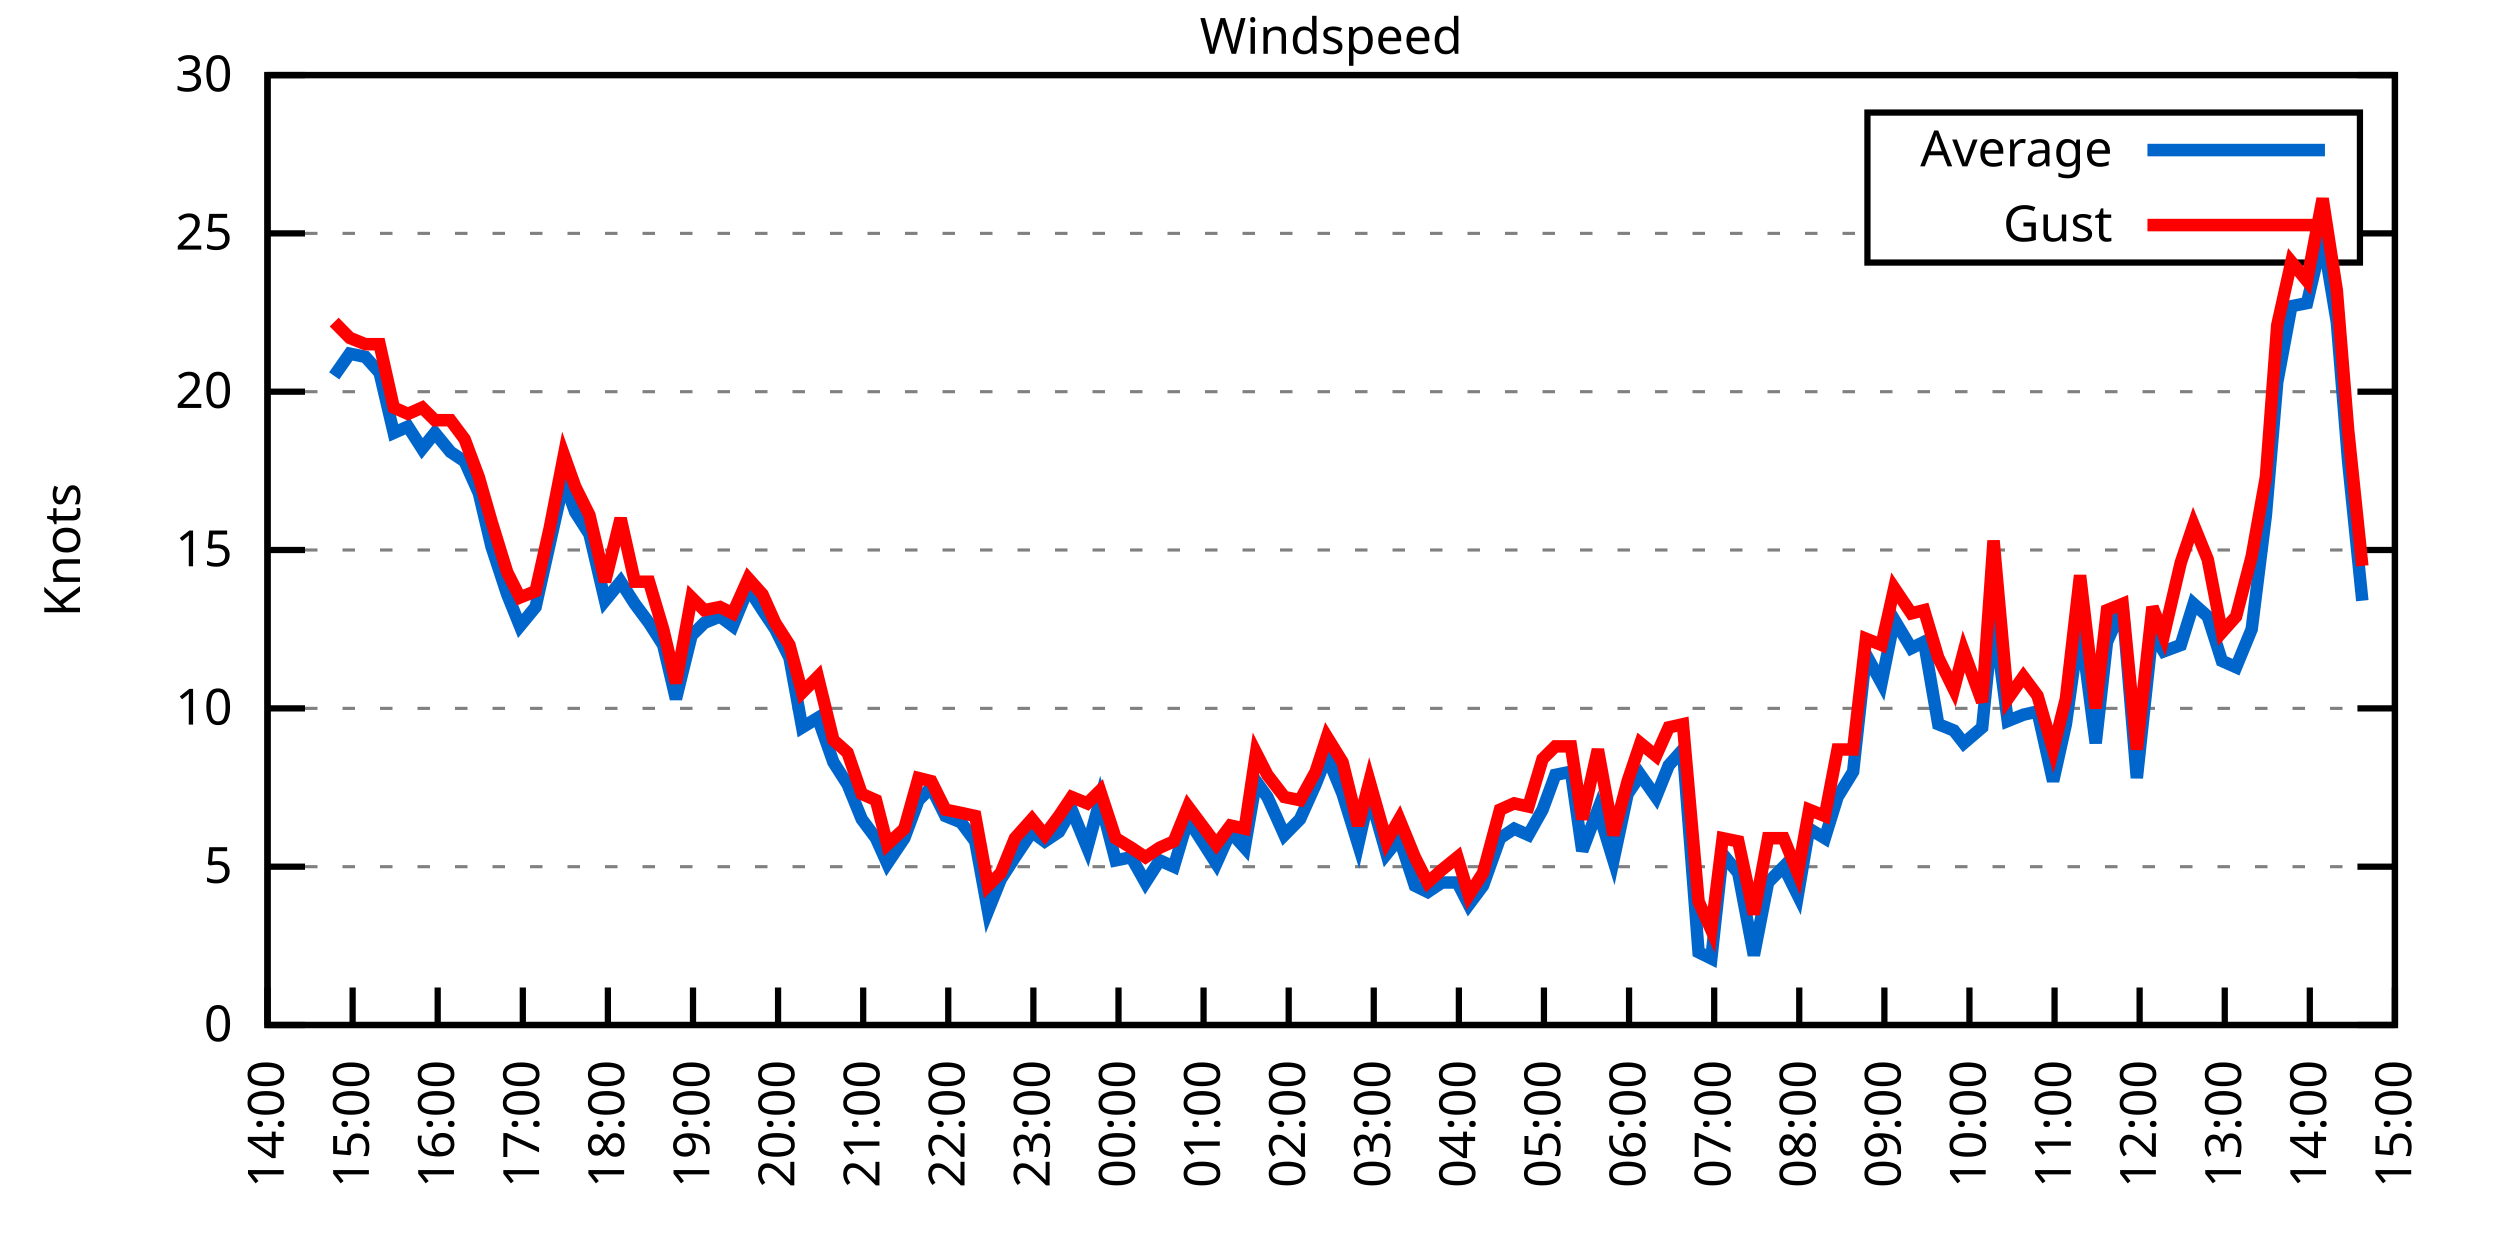
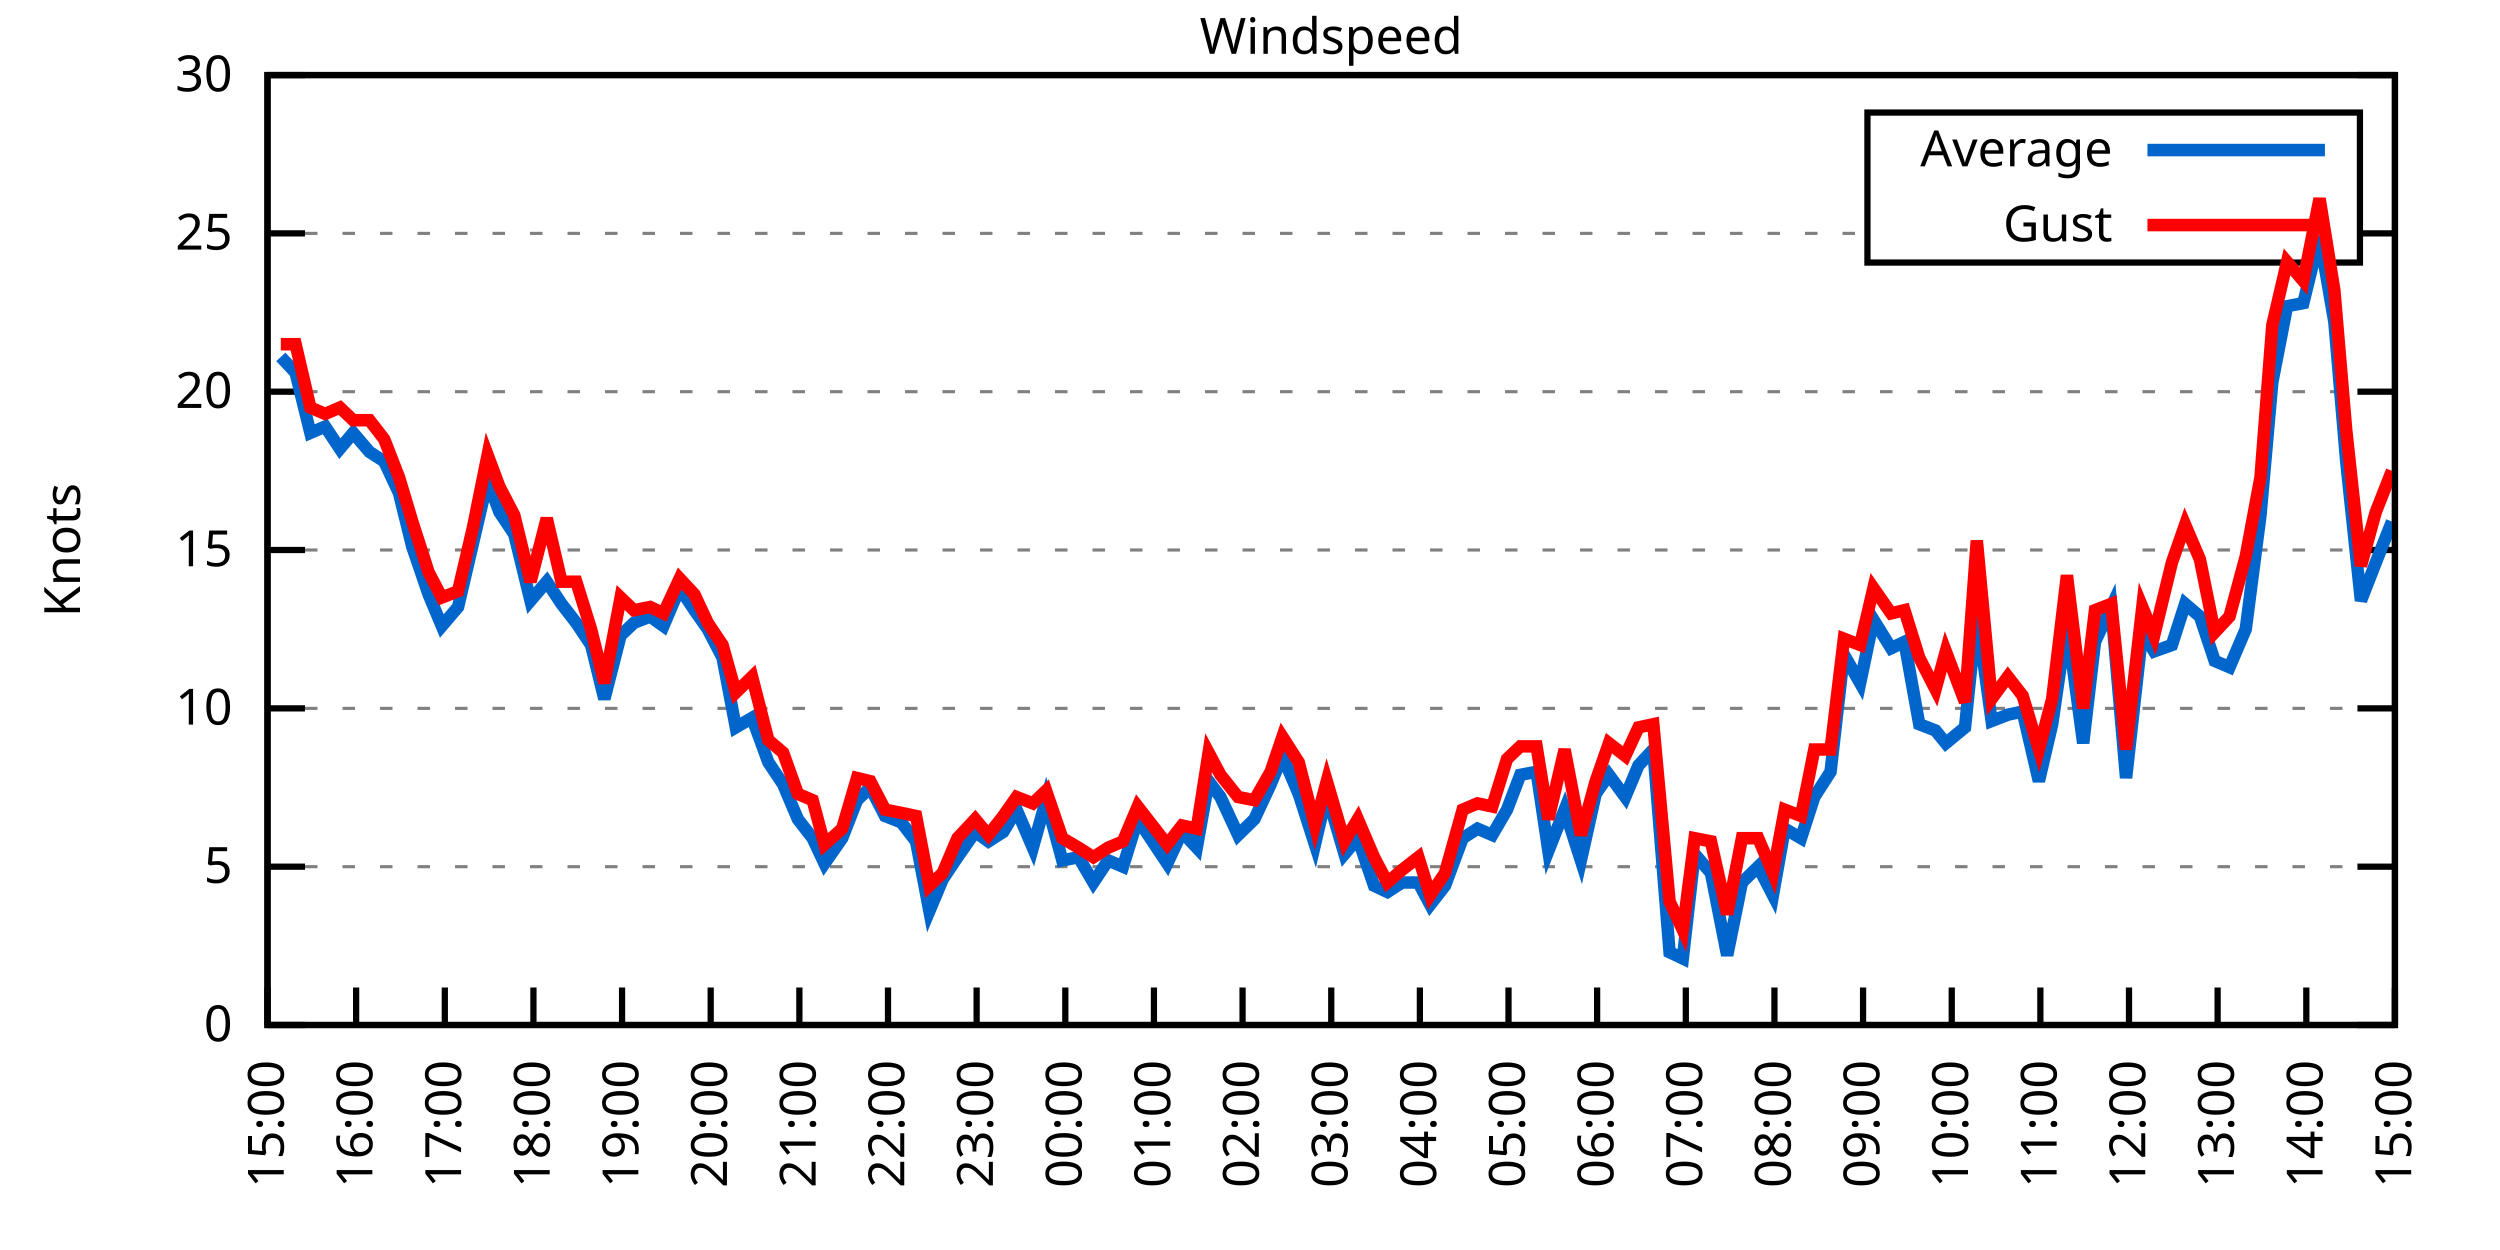
<svg xmlns="http://www.w3.org/2000/svg" xmlns:xlink="http://www.w3.org/1999/xlink" width="400" height="200" viewBox="0 0 400 200">
  <g id="gnuplot_canvas">
    <rect x="0" y="0" width="400" height="200" fill="none" />
    <defs>
      <circle id="gpDot" r="0.5" stroke-width="0.5" stroke="currentColor" />
      <path id="gpPt0" stroke-width="0.333" stroke="currentColor" d="M-1,0 h2 M0,-1 v2" />
      <path id="gpPt1" stroke-width="0.333" stroke="currentColor" d="M-1,-1 L1,1 M1,-1 L-1,1" />
      <path id="gpPt2" stroke-width="0.333" stroke="currentColor" d="M-1,0 L1,0 M0,-1 L0,1 M-1,-1 L1,1 M-1,1 L1,-1" />
      <rect id="gpPt3" stroke-width="0.333" stroke="currentColor" x="-1" y="-1" width="2" height="2" />
      <rect id="gpPt4" stroke-width="0.333" stroke="currentColor" fill="currentColor" x="-1" y="-1" width="2" height="2" />
      <circle id="gpPt5" stroke-width="0.333" stroke="currentColor" cx="0" cy="0" r="1" />
      <use xlink:href="#gpPt5" id="gpPt6" fill="currentColor" stroke="none" />
      <path id="gpPt7" stroke-width="0.333" stroke="currentColor" d="M0,-1.33 L-1.33,0.67 L1.33,0.67 z" />
      <use xlink:href="#gpPt7" id="gpPt8" fill="currentColor" stroke="none" />
      <use xlink:href="#gpPt7" id="gpPt9" stroke="currentColor" transform="rotate(180)" />
      <use xlink:href="#gpPt9" id="gpPt10" fill="currentColor" stroke="none" />
      <use xlink:href="#gpPt3" id="gpPt11" stroke="currentColor" transform="rotate(45)" />
      <use xlink:href="#gpPt11" id="gpPt12" fill="currentColor" stroke="none" />
      <path id="gpPt13" stroke-width="0.333" stroke="currentColor" d="M0,1.330 L1.265,0.411 L0.782,-1.067 L-0.782,-1.076 L-1.265,0.411 z" />
      <use xlink:href="#gpPt13" id="gpPt14" fill="currentColor" stroke="none" />
      <filter id="textbox" filterUnits="objectBoundingBox" x="0" y="0" height="1" width="1">
        <feFlood flood-color="white" flood-opacity="1" result="bgnd" />
        <feComposite in="SourceGraphic" in2="bgnd" operator="atop" />
      </filter>
      <filter id="greybox" filterUnits="objectBoundingBox" x="0" y="0" height="1" width="1">
        <feFlood flood-color="lightgrey" flood-opacity="1" result="grey" />
        <feComposite in="SourceGraphic" in2="grey" operator="atop" />
      </filter>
    </defs>
    <g fill="none" color="white" stroke="currentColor" stroke-width="1.00" stroke-linecap="butt" stroke-linejoin="miter">
</g>
    <g fill="none" color="black" stroke="currentColor" stroke-width="1.00" stroke-linecap="butt" stroke-linejoin="miter">
      <g stroke="none" shape-rendering="crispEdges">
        <polygon fill="rgb(255, 255, 255)" points="42.80,164.00 383.18,164.00 383.18,12.02 42.80,12.02 " />
      </g>
    </g>
    <g fill="none" color="black" stroke="currentColor" stroke-width="1.00" stroke-linecap="butt" stroke-linejoin="miter">
</g>
    <g fill="none" color="black" stroke="black" stroke-width="0.50" stroke-linecap="butt" stroke-linejoin="miter">
</g>
    <g fill="none" color="gray" stroke="currentColor" stroke-width="0.50" stroke-linecap="butt" stroke-linejoin="miter">
      <path stroke="gray" stroke-dasharray="2,4" class="gridline" d="M42.80,164.00 L383.19,164.00  " />
    </g>
    <g fill="none" color="gray" stroke="gray" stroke-width="1.00" stroke-linecap="butt" stroke-linejoin="miter">
</g>
    <g fill="none" color="black" stroke="currentColor" stroke-width="1.00" stroke-linecap="butt" stroke-linejoin="miter">
      <path stroke="black" d="M42.80,164.00 L48.80,164.00 M383.19,164.00 L377.19,164.00  " />
      <g transform="translate(37.20,166.60)" stroke="none" fill="black" font-family="Sans" font-size="8.00" text-anchor="end">
        <text>
          <tspan font-family="Sans"> 0</tspan>
        </text>
      </g>
    </g>
    <g fill="none" color="black" stroke="currentColor" stroke-width="1.00" stroke-linecap="butt" stroke-linejoin="miter">
</g>
    <g fill="none" color="black" stroke="black" stroke-width="0.50" stroke-linecap="butt" stroke-linejoin="miter">
</g>
    <g fill="none" color="gray" stroke="currentColor" stroke-width="0.50" stroke-linecap="butt" stroke-linejoin="miter">
      <path stroke="gray" stroke-dasharray="2,4" class="gridline" d="M42.80,138.67 L383.19,138.67  " />
    </g>
    <g fill="none" color="gray" stroke="gray" stroke-width="1.00" stroke-linecap="butt" stroke-linejoin="miter">
</g>
    <g fill="none" color="black" stroke="currentColor" stroke-width="1.00" stroke-linecap="butt" stroke-linejoin="miter">
      <path stroke="black" d="M42.80,138.67 L48.80,138.67 M383.19,138.67 L377.19,138.67  " />
      <g transform="translate(37.20,141.27)" stroke="none" fill="black" font-family="Sans" font-size="8.00" text-anchor="end">
        <text>
          <tspan font-family="Sans"> 5</tspan>
        </text>
      </g>
    </g>
    <g fill="none" color="black" stroke="currentColor" stroke-width="1.00" stroke-linecap="butt" stroke-linejoin="miter">
</g>
    <g fill="none" color="black" stroke="black" stroke-width="0.50" stroke-linecap="butt" stroke-linejoin="miter">
</g>
    <g fill="none" color="gray" stroke="currentColor" stroke-width="0.50" stroke-linecap="butt" stroke-linejoin="miter">
      <path stroke="gray" stroke-dasharray="2,4" class="gridline" d="M42.80,113.34 L383.19,113.34  " />
    </g>
    <g fill="none" color="gray" stroke="gray" stroke-width="1.00" stroke-linecap="butt" stroke-linejoin="miter">
</g>
    <g fill="none" color="black" stroke="currentColor" stroke-width="1.00" stroke-linecap="butt" stroke-linejoin="miter">
      <path stroke="black" d="M42.80,113.34 L48.80,113.34 M383.19,113.34 L377.19,113.34  " />
      <g transform="translate(37.20,115.94)" stroke="none" fill="black" font-family="Sans" font-size="8.00" text-anchor="end">
        <text>
          <tspan font-family="Sans"> 10</tspan>
        </text>
      </g>
    </g>
    <g fill="none" color="black" stroke="currentColor" stroke-width="1.00" stroke-linecap="butt" stroke-linejoin="miter">
</g>
    <g fill="none" color="black" stroke="black" stroke-width="0.50" stroke-linecap="butt" stroke-linejoin="miter">
</g>
    <g fill="none" color="gray" stroke="currentColor" stroke-width="0.50" stroke-linecap="butt" stroke-linejoin="miter">
      <path stroke="gray" stroke-dasharray="2,4" class="gridline" d="M42.80,88.00 L383.19,88.00  " />
    </g>
    <g fill="none" color="gray" stroke="gray" stroke-width="1.00" stroke-linecap="butt" stroke-linejoin="miter">
</g>
    <g fill="none" color="black" stroke="currentColor" stroke-width="1.00" stroke-linecap="butt" stroke-linejoin="miter">
      <path stroke="black" d="M42.80,88.00 L48.80,88.00 M383.19,88.00 L377.19,88.00  " />
      <g transform="translate(37.20,90.60)" stroke="none" fill="black" font-family="Sans" font-size="8.00" text-anchor="end">
        <text>
          <tspan font-family="Sans"> 15</tspan>
        </text>
      </g>
    </g>
    <g fill="none" color="black" stroke="currentColor" stroke-width="1.00" stroke-linecap="butt" stroke-linejoin="miter">
</g>
    <g fill="none" color="black" stroke="black" stroke-width="0.50" stroke-linecap="butt" stroke-linejoin="miter">
</g>
    <g fill="none" color="gray" stroke="currentColor" stroke-width="0.50" stroke-linecap="butt" stroke-linejoin="miter">
      <path stroke="gray" stroke-dasharray="2,4" class="gridline" d="M42.80,62.67 L383.19,62.67  " />
    </g>
    <g fill="none" color="gray" stroke="gray" stroke-width="1.00" stroke-linecap="butt" stroke-linejoin="miter">
</g>
    <g fill="none" color="black" stroke="currentColor" stroke-width="1.00" stroke-linecap="butt" stroke-linejoin="miter">
      <path stroke="black" d="M42.80,62.67 L48.80,62.67 M383.19,62.67 L377.19,62.67  " />
      <g transform="translate(37.20,65.27)" stroke="none" fill="black" font-family="Sans" font-size="8.00" text-anchor="end">
        <text>
          <tspan font-family="Sans"> 20</tspan>
        </text>
      </g>
    </g>
    <g fill="none" color="black" stroke="currentColor" stroke-width="1.00" stroke-linecap="butt" stroke-linejoin="miter">
</g>
    <g fill="none" color="black" stroke="black" stroke-width="0.50" stroke-linecap="butt" stroke-linejoin="miter">
</g>
    <g fill="none" color="gray" stroke="currentColor" stroke-width="0.50" stroke-linecap="butt" stroke-linejoin="miter">
      <path stroke="gray" stroke-dasharray="2,4" class="gridline" d="M42.80,37.34 L298.79,37.34 M377.59,37.34 L383.19,37.34  " />
    </g>
    <g fill="none" color="gray" stroke="gray" stroke-width="1.00" stroke-linecap="butt" stroke-linejoin="miter">
</g>
    <g fill="none" color="black" stroke="currentColor" stroke-width="1.00" stroke-linecap="butt" stroke-linejoin="miter">
      <path stroke="black" d="M42.80,37.34 L48.80,37.34 M383.19,37.34 L377.19,37.34  " />
      <g transform="translate(37.20,39.94)" stroke="none" fill="black" font-family="Sans" font-size="8.00" text-anchor="end">
        <text>
          <tspan font-family="Sans"> 25</tspan>
        </text>
      </g>
    </g>
    <g fill="none" color="black" stroke="currentColor" stroke-width="1.00" stroke-linecap="butt" stroke-linejoin="miter">
</g>
    <g fill="none" color="black" stroke="black" stroke-width="0.50" stroke-linecap="butt" stroke-linejoin="miter">
</g>
    <g fill="none" color="gray" stroke="currentColor" stroke-width="0.50" stroke-linecap="butt" stroke-linejoin="miter">
      <path stroke="gray" stroke-dasharray="2,4" class="gridline" d="M42.80,12.01 L383.19,12.01  " />
    </g>
    <g fill="none" color="gray" stroke="gray" stroke-width="1.00" stroke-linecap="butt" stroke-linejoin="miter">
</g>
    <g fill="none" color="black" stroke="currentColor" stroke-width="1.00" stroke-linecap="butt" stroke-linejoin="miter">
      <path stroke="black" d="M42.80,12.01 L48.80,12.01 M383.19,12.01 L377.19,12.01  " />
      <g transform="translate(37.20,14.61)" stroke="none" fill="black" font-family="Sans" font-size="8.00" text-anchor="end">
        <text>
          <tspan font-family="Sans"> 30</tspan>
        </text>
      </g>
    </g>
    <g fill="none" color="black" stroke="currentColor" stroke-width="1.00" stroke-linecap="butt" stroke-linejoin="miter">
      <path stroke="black" d="M42.80,164.00 L42.80,158.00  " />
      <g transform="translate(45.40,169.60) rotate(270.00)" stroke="none" fill="black" font-family="Sans" font-size="8.00" text-anchor="end">
        <text>
-           <tspan font-family="Sans">14:00</tspan>
-         </text>
-       </g>
-     </g>
-     <g fill="none" color="black" stroke="currentColor" stroke-width="1.00" stroke-linecap="butt" stroke-linejoin="miter">
-       <path stroke="black" d="M56.42,164.00 L56.42,158.00  " />
-       <g transform="translate(59.02,169.60) rotate(270.00)" stroke="none" fill="black" font-family="Sans" font-size="8.00" text-anchor="end">
-         <text>
          <tspan font-family="Sans">15:00</tspan>
        </text>
      </g>
    </g>
    <g fill="none" color="black" stroke="currentColor" stroke-width="1.00" stroke-linecap="butt" stroke-linejoin="miter">
-       <path stroke="black" d="M70.03,164.00 L70.03,158.00  " />
-       <g transform="translate(72.63,169.60) rotate(270.00)" stroke="none" fill="black" font-family="Sans" font-size="8.00" text-anchor="end">
+       <path stroke="black" d="M56.98,164.00 L56.98,158.00  " />
+       <g transform="translate(59.58,169.60) rotate(270.00)" stroke="none" fill="black" font-family="Sans" font-size="8.00" text-anchor="end">
        <text>
          <tspan font-family="Sans">16:00</tspan>
        </text>
      </g>
    </g>
    <g fill="none" color="black" stroke="currentColor" stroke-width="1.00" stroke-linecap="butt" stroke-linejoin="miter">
-       <path stroke="black" d="M83.65,164.00 L83.65,158.00  " />
-       <g transform="translate(86.25,169.60) rotate(270.00)" stroke="none" fill="black" font-family="Sans" font-size="8.00" text-anchor="end">
+       <path stroke="black" d="M71.17,164.00 L71.17,158.00  " />
+       <g transform="translate(73.77,169.60) rotate(270.00)" stroke="none" fill="black" font-family="Sans" font-size="8.00" text-anchor="end">
        <text>
          <tspan font-family="Sans">17:00</tspan>
        </text>
      </g>
    </g>
    <g fill="none" color="black" stroke="currentColor" stroke-width="1.00" stroke-linecap="butt" stroke-linejoin="miter">
-       <path stroke="black" d="M97.26,164.00 L97.26,158.00  " />
-       <g transform="translate(99.86,169.60) rotate(270.00)" stroke="none" fill="black" font-family="Sans" font-size="8.00" text-anchor="end">
+       <path stroke="black" d="M85.35,164.00 L85.35,158.00  " />
+       <g transform="translate(87.95,169.60) rotate(270.00)" stroke="none" fill="black" font-family="Sans" font-size="8.00" text-anchor="end">
        <text>
          <tspan font-family="Sans">18:00</tspan>
        </text>
      </g>
    </g>
    <g fill="none" color="black" stroke="currentColor" stroke-width="1.00" stroke-linecap="butt" stroke-linejoin="miter">
-       <path stroke="black" d="M110.88,164.00 L110.88,158.00  " />
-       <g transform="translate(113.48,169.60) rotate(270.00)" stroke="none" fill="black" font-family="Sans" font-size="8.00" text-anchor="end">
+       <path stroke="black" d="M99.53,164.00 L99.53,158.00  " />
+       <g transform="translate(102.13,169.60) rotate(270.00)" stroke="none" fill="black" font-family="Sans" font-size="8.00" text-anchor="end">
        <text>
          <tspan font-family="Sans">19:00</tspan>
        </text>
      </g>
    </g>
    <g fill="none" color="black" stroke="currentColor" stroke-width="1.00" stroke-linecap="butt" stroke-linejoin="miter">
-       <path stroke="black" d="M124.49,164.00 L124.49,158.00  " />
-       <g transform="translate(127.09,169.60) rotate(270.00)" stroke="none" fill="black" font-family="Sans" font-size="8.00" text-anchor="end">
+       <path stroke="black" d="M113.71,164.00 L113.71,158.00  " />
+       <g transform="translate(116.31,169.60) rotate(270.00)" stroke="none" fill="black" font-family="Sans" font-size="8.00" text-anchor="end">
        <text>
          <tspan font-family="Sans">20:00</tspan>
        </text>
      </g>
    </g>
    <g fill="none" color="black" stroke="currentColor" stroke-width="1.00" stroke-linecap="butt" stroke-linejoin="miter">
-       <path stroke="black" d="M138.11,164.00 L138.11,158.00  " />
-       <g transform="translate(140.71,169.60) rotate(270.00)" stroke="none" fill="black" font-family="Sans" font-size="8.00" text-anchor="end">
+       <path stroke="black" d="M127.90,164.00 L127.90,158.00  " />
+       <g transform="translate(130.50,169.60) rotate(270.00)" stroke="none" fill="black" font-family="Sans" font-size="8.00" text-anchor="end">
        <text>
          <tspan font-family="Sans">21:00</tspan>
        </text>
      </g>
    </g>
    <g fill="none" color="black" stroke="currentColor" stroke-width="1.00" stroke-linecap="butt" stroke-linejoin="miter">
-       <path stroke="black" d="M151.72,164.00 L151.72,158.00  " />
-       <g transform="translate(154.32,169.60) rotate(270.00)" stroke="none" fill="black" font-family="Sans" font-size="8.00" text-anchor="end">
+       <path stroke="black" d="M142.08,164.00 L142.08,158.00  " />
+       <g transform="translate(144.68,169.60) rotate(270.00)" stroke="none" fill="black" font-family="Sans" font-size="8.00" text-anchor="end">
        <text>
          <tspan font-family="Sans">22:00</tspan>
        </text>
      </g>
    </g>
    <g fill="none" color="black" stroke="currentColor" stroke-width="1.00" stroke-linecap="butt" stroke-linejoin="miter">
-       <path stroke="black" d="M165.34,164.00 L165.34,158.00  " />
-       <g transform="translate(167.94,169.60) rotate(270.00)" stroke="none" fill="black" font-family="Sans" font-size="8.00" text-anchor="end">
+       <path stroke="black" d="M156.26,164.00 L156.26,158.00  " />
+       <g transform="translate(158.86,169.60) rotate(270.00)" stroke="none" fill="black" font-family="Sans" font-size="8.00" text-anchor="end">
        <text>
          <tspan font-family="Sans">23:00</tspan>
        </text>
      </g>
    </g>
    <g fill="none" color="black" stroke="currentColor" stroke-width="1.00" stroke-linecap="butt" stroke-linejoin="miter">
-       <path stroke="black" d="M178.96,164.00 L178.96,158.00  " />
-       <g transform="translate(181.56,169.60) rotate(270.00)" stroke="none" fill="black" font-family="Sans" font-size="8.00" text-anchor="end">
+       <path stroke="black" d="M170.45,164.00 L170.45,158.00  " />
+       <g transform="translate(173.05,169.60) rotate(270.00)" stroke="none" fill="black" font-family="Sans" font-size="8.00" text-anchor="end">
        <text>
          <tspan font-family="Sans">00:00</tspan>
        </text>
      </g>
    </g>
    <g fill="none" color="black" stroke="currentColor" stroke-width="1.00" stroke-linecap="butt" stroke-linejoin="miter">
-       <path stroke="black" d="M192.57,164.00 L192.57,158.00  " />
-       <g transform="translate(195.17,169.60) rotate(270.00)" stroke="none" fill="black" font-family="Sans" font-size="8.00" text-anchor="end">
+       <path stroke="black" d="M184.63,164.00 L184.63,158.00  " />
+       <g transform="translate(187.23,169.60) rotate(270.00)" stroke="none" fill="black" font-family="Sans" font-size="8.00" text-anchor="end">
        <text>
          <tspan font-family="Sans">01:00</tspan>
        </text>
      </g>
    </g>
    <g fill="none" color="black" stroke="currentColor" stroke-width="1.00" stroke-linecap="butt" stroke-linejoin="miter">
-       <path stroke="black" d="M206.19,164.00 L206.19,158.00  " />
-       <g transform="translate(208.79,169.60) rotate(270.00)" stroke="none" fill="black" font-family="Sans" font-size="8.00" text-anchor="end">
+       <path stroke="black" d="M198.81,164.00 L198.81,158.00  " />
+       <g transform="translate(201.41,169.60) rotate(270.00)" stroke="none" fill="black" font-family="Sans" font-size="8.00" text-anchor="end">
        <text>
          <tspan font-family="Sans">02:00</tspan>
        </text>
      </g>
    </g>
    <g fill="none" color="black" stroke="currentColor" stroke-width="1.00" stroke-linecap="butt" stroke-linejoin="miter">
-       <path stroke="black" d="M219.80,164.00 L219.80,158.00  " />
-       <g transform="translate(222.40,169.60) rotate(270.00)" stroke="none" fill="black" font-family="Sans" font-size="8.00" text-anchor="end">
+       <path stroke="black" d="M213.00,164.00 L213.00,158.00  " />
+       <g transform="translate(215.60,169.60) rotate(270.00)" stroke="none" fill="black" font-family="Sans" font-size="8.00" text-anchor="end">
        <text>
          <tspan font-family="Sans">03:00</tspan>
        </text>
      </g>
    </g>
    <g fill="none" color="black" stroke="currentColor" stroke-width="1.00" stroke-linecap="butt" stroke-linejoin="miter">
-       <path stroke="black" d="M233.42,164.00 L233.42,158.00  " />
-       <g transform="translate(236.02,169.60) rotate(270.00)" stroke="none" fill="black" font-family="Sans" font-size="8.00" text-anchor="end">
+       <path stroke="black" d="M227.18,164.00 L227.18,158.00  " />
+       <g transform="translate(229.78,169.60) rotate(270.00)" stroke="none" fill="black" font-family="Sans" font-size="8.00" text-anchor="end">
        <text>
          <tspan font-family="Sans">04:00</tspan>
        </text>
      </g>
    </g>
    <g fill="none" color="black" stroke="currentColor" stroke-width="1.00" stroke-linecap="butt" stroke-linejoin="miter">
-       <path stroke="black" d="M247.03,164.00 L247.03,158.00  " />
-       <g transform="translate(249.63,169.60) rotate(270.00)" stroke="none" fill="black" font-family="Sans" font-size="8.00" text-anchor="end">
+       <path stroke="black" d="M241.36,164.00 L241.36,158.00  " />
+       <g transform="translate(243.96,169.60) rotate(270.00)" stroke="none" fill="black" font-family="Sans" font-size="8.00" text-anchor="end">
        <text>
          <tspan font-family="Sans">05:00</tspan>
        </text>
      </g>
    </g>
    <g fill="none" color="black" stroke="currentColor" stroke-width="1.00" stroke-linecap="butt" stroke-linejoin="miter">
-       <path stroke="black" d="M260.65,164.00 L260.65,158.00  " />
-       <g transform="translate(263.25,169.60) rotate(270.00)" stroke="none" fill="black" font-family="Sans" font-size="8.00" text-anchor="end">
+       <path stroke="black" d="M255.54,164.00 L255.54,158.00  " />
+       <g transform="translate(258.14,169.60) rotate(270.00)" stroke="none" fill="black" font-family="Sans" font-size="8.00" text-anchor="end">
        <text>
          <tspan font-family="Sans">06:00</tspan>
        </text>
      </g>
    </g>
    <g fill="none" color="black" stroke="currentColor" stroke-width="1.00" stroke-linecap="butt" stroke-linejoin="miter">
-       <path stroke="black" d="M274.27,164.00 L274.27,158.00  " />
-       <g transform="translate(276.87,169.60) rotate(270.00)" stroke="none" fill="black" font-family="Sans" font-size="8.00" text-anchor="end">
+       <path stroke="black" d="M269.73,164.00 L269.73,158.00  " />
+       <g transform="translate(272.33,169.60) rotate(270.00)" stroke="none" fill="black" font-family="Sans" font-size="8.00" text-anchor="end">
        <text>
          <tspan font-family="Sans">07:00</tspan>
        </text>
      </g>
    </g>
    <g fill="none" color="black" stroke="currentColor" stroke-width="1.00" stroke-linecap="butt" stroke-linejoin="miter">
-       <path stroke="black" d="M287.88,164.00 L287.88,158.00  " />
-       <g transform="translate(290.48,169.60) rotate(270.00)" stroke="none" fill="black" font-family="Sans" font-size="8.00" text-anchor="end">
+       <path stroke="black" d="M283.91,164.00 L283.91,158.00  " />
+       <g transform="translate(286.51,169.60) rotate(270.00)" stroke="none" fill="black" font-family="Sans" font-size="8.00" text-anchor="end">
        <text>
          <tspan font-family="Sans">08:00</tspan>
        </text>
      </g>
    </g>
    <g fill="none" color="black" stroke="currentColor" stroke-width="1.00" stroke-linecap="butt" stroke-linejoin="miter">
-       <path stroke="black" d="M301.50,164.00 L301.50,158.00  " />
-       <g transform="translate(304.10,169.60) rotate(270.00)" stroke="none" fill="black" font-family="Sans" font-size="8.00" text-anchor="end">
+       <path stroke="black" d="M298.09,164.00 L298.09,158.00  " />
+       <g transform="translate(300.69,169.60) rotate(270.00)" stroke="none" fill="black" font-family="Sans" font-size="8.00" text-anchor="end">
        <text>
          <tspan font-family="Sans">09:00</tspan>
        </text>
      </g>
    </g>
    <g fill="none" color="black" stroke="currentColor" stroke-width="1.00" stroke-linecap="butt" stroke-linejoin="miter">
-       <path stroke="black" d="M315.11,164.00 L315.11,158.00  " />
-       <g transform="translate(317.71,169.60) rotate(270.00)" stroke="none" fill="black" font-family="Sans" font-size="8.00" text-anchor="end">
+       <path stroke="black" d="M312.28,164.00 L312.28,158.00  " />
+       <g transform="translate(314.88,169.60) rotate(270.00)" stroke="none" fill="black" font-family="Sans" font-size="8.00" text-anchor="end">
        <text>
          <tspan font-family="Sans">10:00</tspan>
        </text>
      </g>
    </g>
    <g fill="none" color="black" stroke="currentColor" stroke-width="1.00" stroke-linecap="butt" stroke-linejoin="miter">
-       <path stroke="black" d="M328.73,164.00 L328.73,158.00  " />
-       <g transform="translate(331.33,169.60) rotate(270.00)" stroke="none" fill="black" font-family="Sans" font-size="8.00" text-anchor="end">
+       <path stroke="black" d="M326.46,164.00 L326.46,158.00  " />
+       <g transform="translate(329.06,169.60) rotate(270.00)" stroke="none" fill="black" font-family="Sans" font-size="8.00" text-anchor="end">
        <text>
          <tspan font-family="Sans">11:00</tspan>
        </text>
      </g>
    </g>
    <g fill="none" color="black" stroke="currentColor" stroke-width="1.00" stroke-linecap="butt" stroke-linejoin="miter">
-       <path stroke="black" d="M342.34,164.00 L342.34,158.00  " />
-       <g transform="translate(344.94,169.60) rotate(270.00)" stroke="none" fill="black" font-family="Sans" font-size="8.00" text-anchor="end">
+       <path stroke="black" d="M340.64,164.00 L340.64,158.00  " />
+       <g transform="translate(343.24,169.60) rotate(270.00)" stroke="none" fill="black" font-family="Sans" font-size="8.00" text-anchor="end">
        <text>
          <tspan font-family="Sans">12:00</tspan>
        </text>
      </g>
    </g>
    <g fill="none" color="black" stroke="currentColor" stroke-width="1.00" stroke-linecap="butt" stroke-linejoin="miter">
-       <path stroke="black" d="M355.96,164.00 L355.96,158.00  " />
-       <g transform="translate(358.56,169.60) rotate(270.00)" stroke="none" fill="black" font-family="Sans" font-size="8.00" text-anchor="end">
+       <path stroke="black" d="M354.82,164.00 L354.82,158.00  " />
+       <g transform="translate(357.42,169.60) rotate(270.00)" stroke="none" fill="black" font-family="Sans" font-size="8.00" text-anchor="end">
        <text>
          <tspan font-family="Sans">13:00</tspan>
        </text>
      </g>
    </g>
    <g fill="none" color="black" stroke="currentColor" stroke-width="1.00" stroke-linecap="butt" stroke-linejoin="miter">
-       <path stroke="black" d="M369.57,164.00 L369.57,158.00  " />
-       <g transform="translate(372.17,169.60) rotate(270.00)" stroke="none" fill="black" font-family="Sans" font-size="8.00" text-anchor="end">
+       <path stroke="black" d="M369.01,164.00 L369.01,158.00  " />
+       <g transform="translate(371.61,169.60) rotate(270.00)" stroke="none" fill="black" font-family="Sans" font-size="8.00" text-anchor="end">
        <text>
          <tspan font-family="Sans">14:00</tspan>
        </text>
      </g>
    </g>
    <g fill="none" color="black" stroke="currentColor" stroke-width="1.00" stroke-linecap="butt" stroke-linejoin="miter">
      <path stroke="black" d="M383.19,164.00 L383.19,158.00  " />
      <g transform="translate(385.79,169.60) rotate(270.00)" stroke="none" fill="black" font-family="Sans" font-size="8.00" text-anchor="end">
        <text>
          <tspan font-family="Sans">15:00</tspan>
        </text>
      </g>
    </g>
    <g fill="none" color="black" stroke="currentColor" stroke-width="1.00" stroke-linecap="butt" stroke-linejoin="miter">
</g>
    <g fill="none" color="black" stroke="currentColor" stroke-width="1.00" stroke-linecap="butt" stroke-linejoin="miter">
      <path stroke="black" d="M42.80,12.01 L42.80,164.00 L383.19,164.00 L383.19,12.01 L42.80,12.01 Z  " />
    </g>
    <g fill="none" color="black" stroke="currentColor" stroke-width="1.00" stroke-linecap="butt" stroke-linejoin="miter">
</g>
    <g fill="none" color="black" stroke="currentColor" stroke-width="1.00" stroke-linecap="butt" stroke-linejoin="miter">
      <path stroke="black" d="M298.79,42.01 L298.79,18.01 L377.59,18.01 L377.59,42.01 L298.79,42.01 Z  " />
    </g>
    <g id="Windspeed_plot_1">
      <g fill="none" color="white" stroke="black" stroke-width="2.00" stroke-linecap="butt" stroke-linejoin="miter">
</g>
      <g fill="none" color="black" stroke="currentColor" stroke-width="2.00" stroke-linecap="butt" stroke-linejoin="miter">
        <g transform="translate(337.99,26.61)" stroke="none" fill="black" font-family="Sans" font-size="8.00" text-anchor="end">
          <text>
            <tspan font-family="Sans">Average</tspan>
          </text>
        </g>
      </g>
      <g fill="none" color="black" stroke="currentColor" stroke-width="2.00" stroke-linecap="butt" stroke-linejoin="miter">
-         <path stroke="rgb(  0, 102, 204)" d="M343.59,24.01 L371.99,24.01 M53.47,60.14 L55.96,56.59 L58.46,57.10 L60.73,59.63 L63.00,69.26 L65.27,68.25   L67.54,71.79 L69.58,69.26 L72.07,72.30 L74.34,73.82 L76.61,78.89 L78.65,87.50 L81.15,95.10 L83.19,100.16   L85.69,97.12 L87.96,86.99 L90.23,76.86 L92.04,81.93 L94.31,85.47 L96.81,96.11 L99.30,93.07 L101.57,96.62   L103.84,99.66 L106.11,103.20 L108.15,111.82 L110.65,101.68 L112.69,99.66 L115.19,98.64 L117.23,100.16 L119.73,94.08   L122.00,97.63 L124.04,100.67 L126.31,105.23 L128.35,116.38 L130.85,114.86 L133.34,121.95 L135.61,125.50 L137.88,131.07   L140.15,134.11 L141.97,138.16 L144.69,134.11 L146.96,128.03 L149.00,126.00 L151.27,130.56 L153.77,131.58 L156.04,134.62   L158.08,145.76 L160.12,140.69 L162.39,137.15 L165.11,133.10 L167.16,134.62 L169.43,133.10 L171.47,129.55 L173.96,135.63   L176.01,128.03 L178.50,137.66 L181.00,137.15 L183.27,141.20 L185.54,137.66 L187.81,138.67 L190.08,131.07 L194.61,138.16   L196.88,133.10 L199.15,135.63 L200.97,124.99 L202.78,127.52 L205.51,133.60 L208.00,131.07 L210.50,125.50 L212.31,120.94   L214.81,127.02 L217.31,135.12 L219.12,127.02 L221.85,136.64 L223.89,134.11 L226.38,141.71 L228.43,142.72 L230.70,141.20   L233.19,141.20 L235.01,144.75 L237.28,141.71 L240.00,134.11 L242.27,132.59 L244.54,133.60 L246.81,129.55 L248.85,123.98   L251.35,123.47 L253.16,136.14 L255.66,129.55 L258.15,137.66 L260.42,127.02 L262.47,123.98 L264.96,127.52 L267.00,122.46   L269.27,119.92 L271.77,152.35 L273.81,153.36 L275.63,136.64 L278.12,139.68 L280.62,152.85 L282.89,141.20 L285.38,138.67   L287.65,143.23 L289.47,132.59 L291.97,134.11 L294.01,127.52 L296.50,123.47 L298.55,104.72 L301.04,109.28 L303.08,99.15   L305.81,103.71 L307.85,102.70 L310.12,115.87 L312.62,116.88 L314.20,118.91 L317.15,116.38 L318.97,98.14 L321.24,115.36   L323.74,114.35 L326.00,113.84 L328.50,124.99 L330.54,115.87 L332.81,99.66 L335.31,118.91 L337.12,102.70 L339.62,97.12   L341.89,124.48 L344.39,101.18 L346.20,104.22 L348.92,103.20 L350.97,96.62 L353.24,98.64 L355.50,105.74 L357.77,106.75   L360.27,100.67 L362.54,82.43 L364.36,61.15 L366.62,48.99 L369.12,48.49 L371.62,37.85 L373.89,51.53 L375.70,73.82   L377.97,96.11  " />
+         <path stroke="rgb(  0, 102, 204)" d="M343.59,24.01 L371.99,24.01 M44.93,57.10 L47.29,59.63 L49.66,69.26 L52.02,68.25 L54.38,71.79 L56.51,69.26   L59.11,72.30 L61.47,73.82 L63.84,78.89 L65.97,87.50 L68.57,95.10 L70.69,100.16 L73.29,97.12 L75.66,86.99   L78.02,76.86 L79.91,81.93 L82.28,85.47 L84.88,96.11 L87.48,93.07 L89.84,96.62 L92.20,99.66 L94.57,103.20   L96.70,111.82 L99.30,101.68 L101.42,99.66 L104.02,98.64 L106.15,100.16 L108.75,94.08 L111.11,97.63 L113.24,100.67   L115.61,105.23 L117.73,116.38 L120.33,114.86 L122.93,121.95 L125.30,125.50 L127.66,131.07 L130.02,134.11 L131.92,138.16   L134.75,134.11 L137.12,128.03 L139.24,126.00 L141.61,130.56 L144.21,131.58 L146.57,134.62 L148.70,145.76 L150.83,140.69   L153.19,137.15 L156.03,133.10 L158.15,134.62 L160.52,133.10 L162.65,129.55 L165.25,135.63 L167.37,128.03 L169.97,137.66   L172.57,137.15 L174.94,141.20 L177.30,137.66 L179.67,138.67 L182.03,131.07 L186.76,138.16 L189.12,133.10 L191.48,135.63   L193.38,124.99 L195.27,127.52 L198.10,133.60 L200.70,131.07 L203.30,125.50 L205.19,120.94 L207.79,127.02 L210.39,135.12   L212.29,127.02 L215.12,136.64 L217.25,134.11 L219.85,141.71 L221.98,142.72 L224.34,141.20 L226.94,141.20 L228.83,144.75   L231.20,141.71 L234.03,134.11 L236.40,132.59 L238.76,133.60 L241.12,129.55 L243.25,123.98 L245.85,123.47 L247.74,136.14   L250.34,129.55 L252.94,137.66 L255.31,127.02 L257.43,123.98 L260.04,127.52 L262.16,122.46 L264.53,119.92 L267.13,152.35   L269.25,153.36 L271.14,136.64 L273.75,139.68 L276.35,152.85 L278.71,141.20 L281.31,138.67 L283.67,143.23 L285.56,132.59   L288.16,134.11 L290.29,127.52 L292.89,123.47 L295.02,104.72 L297.62,109.28 L299.75,99.15 L302.58,103.71 L304.71,102.70   L307.08,115.87 L309.68,116.88 L311.33,118.91 L314.40,116.38 L316.29,98.14 L318.66,115.36 L321.26,114.35 L323.62,113.84   L326.22,124.99 L328.35,115.87 L330.71,99.66 L333.31,118.91 L335.20,102.70 L337.80,97.12 L340.17,124.48 L342.77,101.18   L344.66,104.22 L347.50,103.20 L349.62,96.62 L351.99,98.64 L354.35,105.74 L356.72,106.75 L359.32,100.67 L361.68,82.43   L363.57,61.15 L365.93,48.99 L368.53,48.49 L371.13,37.85 L373.50,51.53 L375.39,73.82 L377.75,96.11 L380.12,90.03   L382.72,83.45  " />
      </g>
    </g>
    <g id="Windspeed_plot_2">
      <g fill="none" color="black" stroke="currentColor" stroke-width="2.00" stroke-linecap="butt" stroke-linejoin="miter">
        <g transform="translate(337.99,38.61)" stroke="none" fill="black" font-family="Sans" font-size="8.00" text-anchor="end">
          <text>
            <tspan font-family="Sans">Gust</tspan>
          </text>
        </g>
      </g>
      <g fill="none" color="black" stroke="currentColor" stroke-width="2.00" stroke-linecap="butt" stroke-linejoin="miter">
-         <path stroke="rgb(255,   0,   0)" d="M343.59,36.01 L371.99,36.01 M53.47,51.53 L55.96,54.06 L58.46,55.07 L60.73,55.07 L63.00,65.21 L65.27,66.22   L67.54,65.21 L69.58,67.23 L72.07,67.23 L74.34,70.27 L76.61,76.35 L78.65,83.45 L81.15,91.55 L83.19,95.60   L85.69,94.59 L87.96,84.46 L90.23,72.81 L92.04,77.87 L94.31,82.43 L96.81,93.07 L99.30,82.94 L101.57,93.07   L103.84,93.07 L106.11,100.67 L108.15,109.28 L110.65,95.60 L112.69,97.63 L115.19,97.12 L117.23,98.14 L119.73,92.56   L122.00,95.10 L124.04,99.66 L126.31,103.20 L128.35,110.80 L130.85,108.27 L133.34,118.40 L135.61,120.43 L137.88,127.02   L140.15,128.03 L141.97,135.12 L144.69,132.59 L146.96,124.48 L149.00,124.99 L151.27,129.55 L153.77,130.06 L156.04,130.56   L158.08,141.71 L160.12,139.68 L162.39,134.11 L165.11,131.07 L167.16,133.60 L169.43,130.56 L171.47,127.52 L173.96,128.54   L176.01,126.51 L178.50,134.11 L181.00,135.63 L183.27,137.15 L185.54,135.63 L187.81,134.62 L190.08,129.04 L194.61,135.12   L196.88,132.08 L199.15,132.59 L200.97,120.43 L202.78,123.98 L205.51,127.52 L208.00,128.03 L210.50,123.47 L212.31,117.90   L214.81,121.95 L217.31,132.08 L219.12,124.99 L221.85,134.62 L223.89,131.07 L226.38,137.15 L228.43,141.20 L230.70,139.17   L233.19,137.15 L235.01,143.23 L237.28,139.68 L240.00,129.55 L242.27,128.54 L244.54,129.04 L246.81,121.44 L248.85,119.42   L251.35,119.42 L253.16,131.07 L255.66,119.92 L258.15,133.60 L260.42,124.99 L262.47,118.91 L264.96,120.94 L267.00,116.38   L269.27,115.87 L271.77,144.24 L273.81,148.80 L275.63,134.11 L278.12,134.62 L280.62,146.27 L282.89,134.11 L285.38,134.11   L287.65,139.68 L289.47,129.55 L291.97,130.56 L294.01,119.92 L296.50,119.92 L298.55,102.19 L301.04,103.20 L303.08,94.08   L305.81,98.14 L307.85,97.63 L310.12,105.23 L312.62,110.30 L314.20,104.22 L317.15,112.32 L318.97,86.49 L321.24,111.82   L323.74,108.27 L326.00,111.31 L328.50,119.92 L330.54,111.82 L332.81,92.06 L335.31,113.34 L337.12,97.63 L339.62,96.62   L341.89,119.92 L344.39,97.12 L346.20,101.68 L348.92,90.03 L350.97,83.95 L353.24,89.52 L355.50,101.18 L357.77,98.64   L360.27,89.02 L362.54,76.35 L364.36,52.03 L366.62,41.90 L369.12,44.94 L371.62,31.77 L373.89,46.46 L375.70,68.75   L377.97,90.54  " />
+         <path stroke="rgb(255,   0,   0)" d="M343.59,36.01 L371.99,36.01 M44.93,55.07 L47.29,55.07 L49.66,65.21 L52.02,66.22 L54.38,65.21 L56.51,67.23   L59.11,67.23 L61.47,70.27 L63.84,76.35 L65.97,83.45 L68.57,91.55 L70.69,95.60 L73.29,94.59 L75.66,84.46   L78.02,72.81 L79.91,77.87 L82.28,82.43 L84.88,93.07 L87.48,82.94 L89.84,93.07 L92.20,93.07 L94.57,100.67   L96.70,109.28 L99.30,95.60 L101.42,97.63 L104.02,97.12 L106.15,98.14 L108.75,92.56 L111.11,95.10 L113.24,99.66   L115.61,103.20 L117.73,110.80 L120.33,108.27 L122.93,118.40 L125.30,120.43 L127.66,127.02 L130.02,128.03 L131.92,135.12   L134.75,132.59 L137.12,124.48 L139.24,124.99 L141.61,129.55 L144.21,130.06 L146.57,130.56 L148.70,141.71 L150.83,139.68   L153.19,134.11 L156.03,131.07 L158.15,133.60 L160.52,130.56 L162.65,127.52 L165.25,128.54 L167.37,126.51 L169.97,134.11   L172.57,135.63 L174.94,137.15 L177.30,135.63 L179.67,134.62 L182.03,129.04 L186.76,135.12 L189.12,132.08 L191.48,132.59   L193.38,120.43 L195.27,123.98 L198.10,127.52 L200.70,128.03 L203.30,123.47 L205.19,117.90 L207.79,121.95 L210.39,132.08   L212.29,124.99 L215.12,134.62 L217.25,131.07 L219.85,137.15 L221.98,141.20 L224.34,139.17 L226.94,137.15 L228.83,143.23   L231.20,139.68 L234.03,129.55 L236.40,128.54 L238.76,129.04 L241.12,121.44 L243.25,119.42 L245.85,119.42 L247.74,131.07   L250.34,119.92 L252.94,133.60 L255.31,124.99 L257.43,118.91 L260.04,120.94 L262.16,116.38 L264.53,115.87 L267.13,144.24   L269.25,148.80 L271.14,134.11 L273.75,134.62 L276.35,146.27 L278.71,134.11 L281.31,134.11 L283.67,139.68 L285.56,129.55   L288.16,130.56 L290.29,119.92 L292.89,119.92 L295.02,102.19 L297.62,103.20 L299.75,94.08 L302.58,98.14 L304.71,97.63   L307.08,105.23 L309.68,110.30 L311.33,104.22 L314.40,112.32 L316.29,86.49 L318.66,111.82 L321.26,108.27 L323.62,111.31   L326.22,119.92 L328.35,111.82 L330.71,92.06 L333.31,113.34 L335.20,97.63 L337.80,96.62 L340.17,119.92 L342.77,97.12   L344.66,101.68 L347.50,90.03 L349.62,83.95 L351.99,89.52 L354.35,101.18 L356.72,98.64 L359.32,89.02 L361.68,76.35   L363.57,52.03 L365.93,41.90 L368.53,44.94 L371.13,31.77 L373.50,46.46 L375.39,68.75 L377.75,90.54 L380.12,81.93   L382.72,75.34  " />
      </g>
    </g>
    <g fill="none" color="black" stroke="currentColor" stroke-width="2.00" stroke-linecap="butt" stroke-linejoin="miter">
</g>
    <g fill="none" color="black" stroke="black" stroke-width="1.00" stroke-linecap="butt" stroke-linejoin="miter">
</g>
    <g fill="none" color="black" stroke="currentColor" stroke-width="1.00" stroke-linecap="butt" stroke-linejoin="miter">
      <path stroke="black" d="M42.80,12.01 L42.80,164.00 L383.19,164.00 L383.19,12.01 L42.80,12.01 Z  " />
      <g transform="translate(12.80,88.01) rotate(270.00)" stroke="none" fill="black" font-family="Sans" font-size="8.00" text-anchor="middle">
        <text>
          <tspan font-family="Sans">Knots</tspan>
        </text>
      </g>
    </g>
    <g fill="none" color="black" stroke="currentColor" stroke-width="1.00" stroke-linecap="butt" stroke-linejoin="miter">
</g>
    <g fill="none" color="black" stroke="currentColor" stroke-width="1.00" stroke-linecap="butt" stroke-linejoin="miter">
      <g transform="translate(212.99,8.61)" stroke="none" fill="black" font-family="Sans" font-size="8.00" text-anchor="middle">
        <text>
          <tspan font-family="Sans">Windspeed</tspan>
        </text>
      </g>
    </g>
    <g fill="none" color="black" stroke="currentColor" stroke-width="1.00" stroke-linecap="butt" stroke-linejoin="miter">
</g>
  </g>
</svg>
